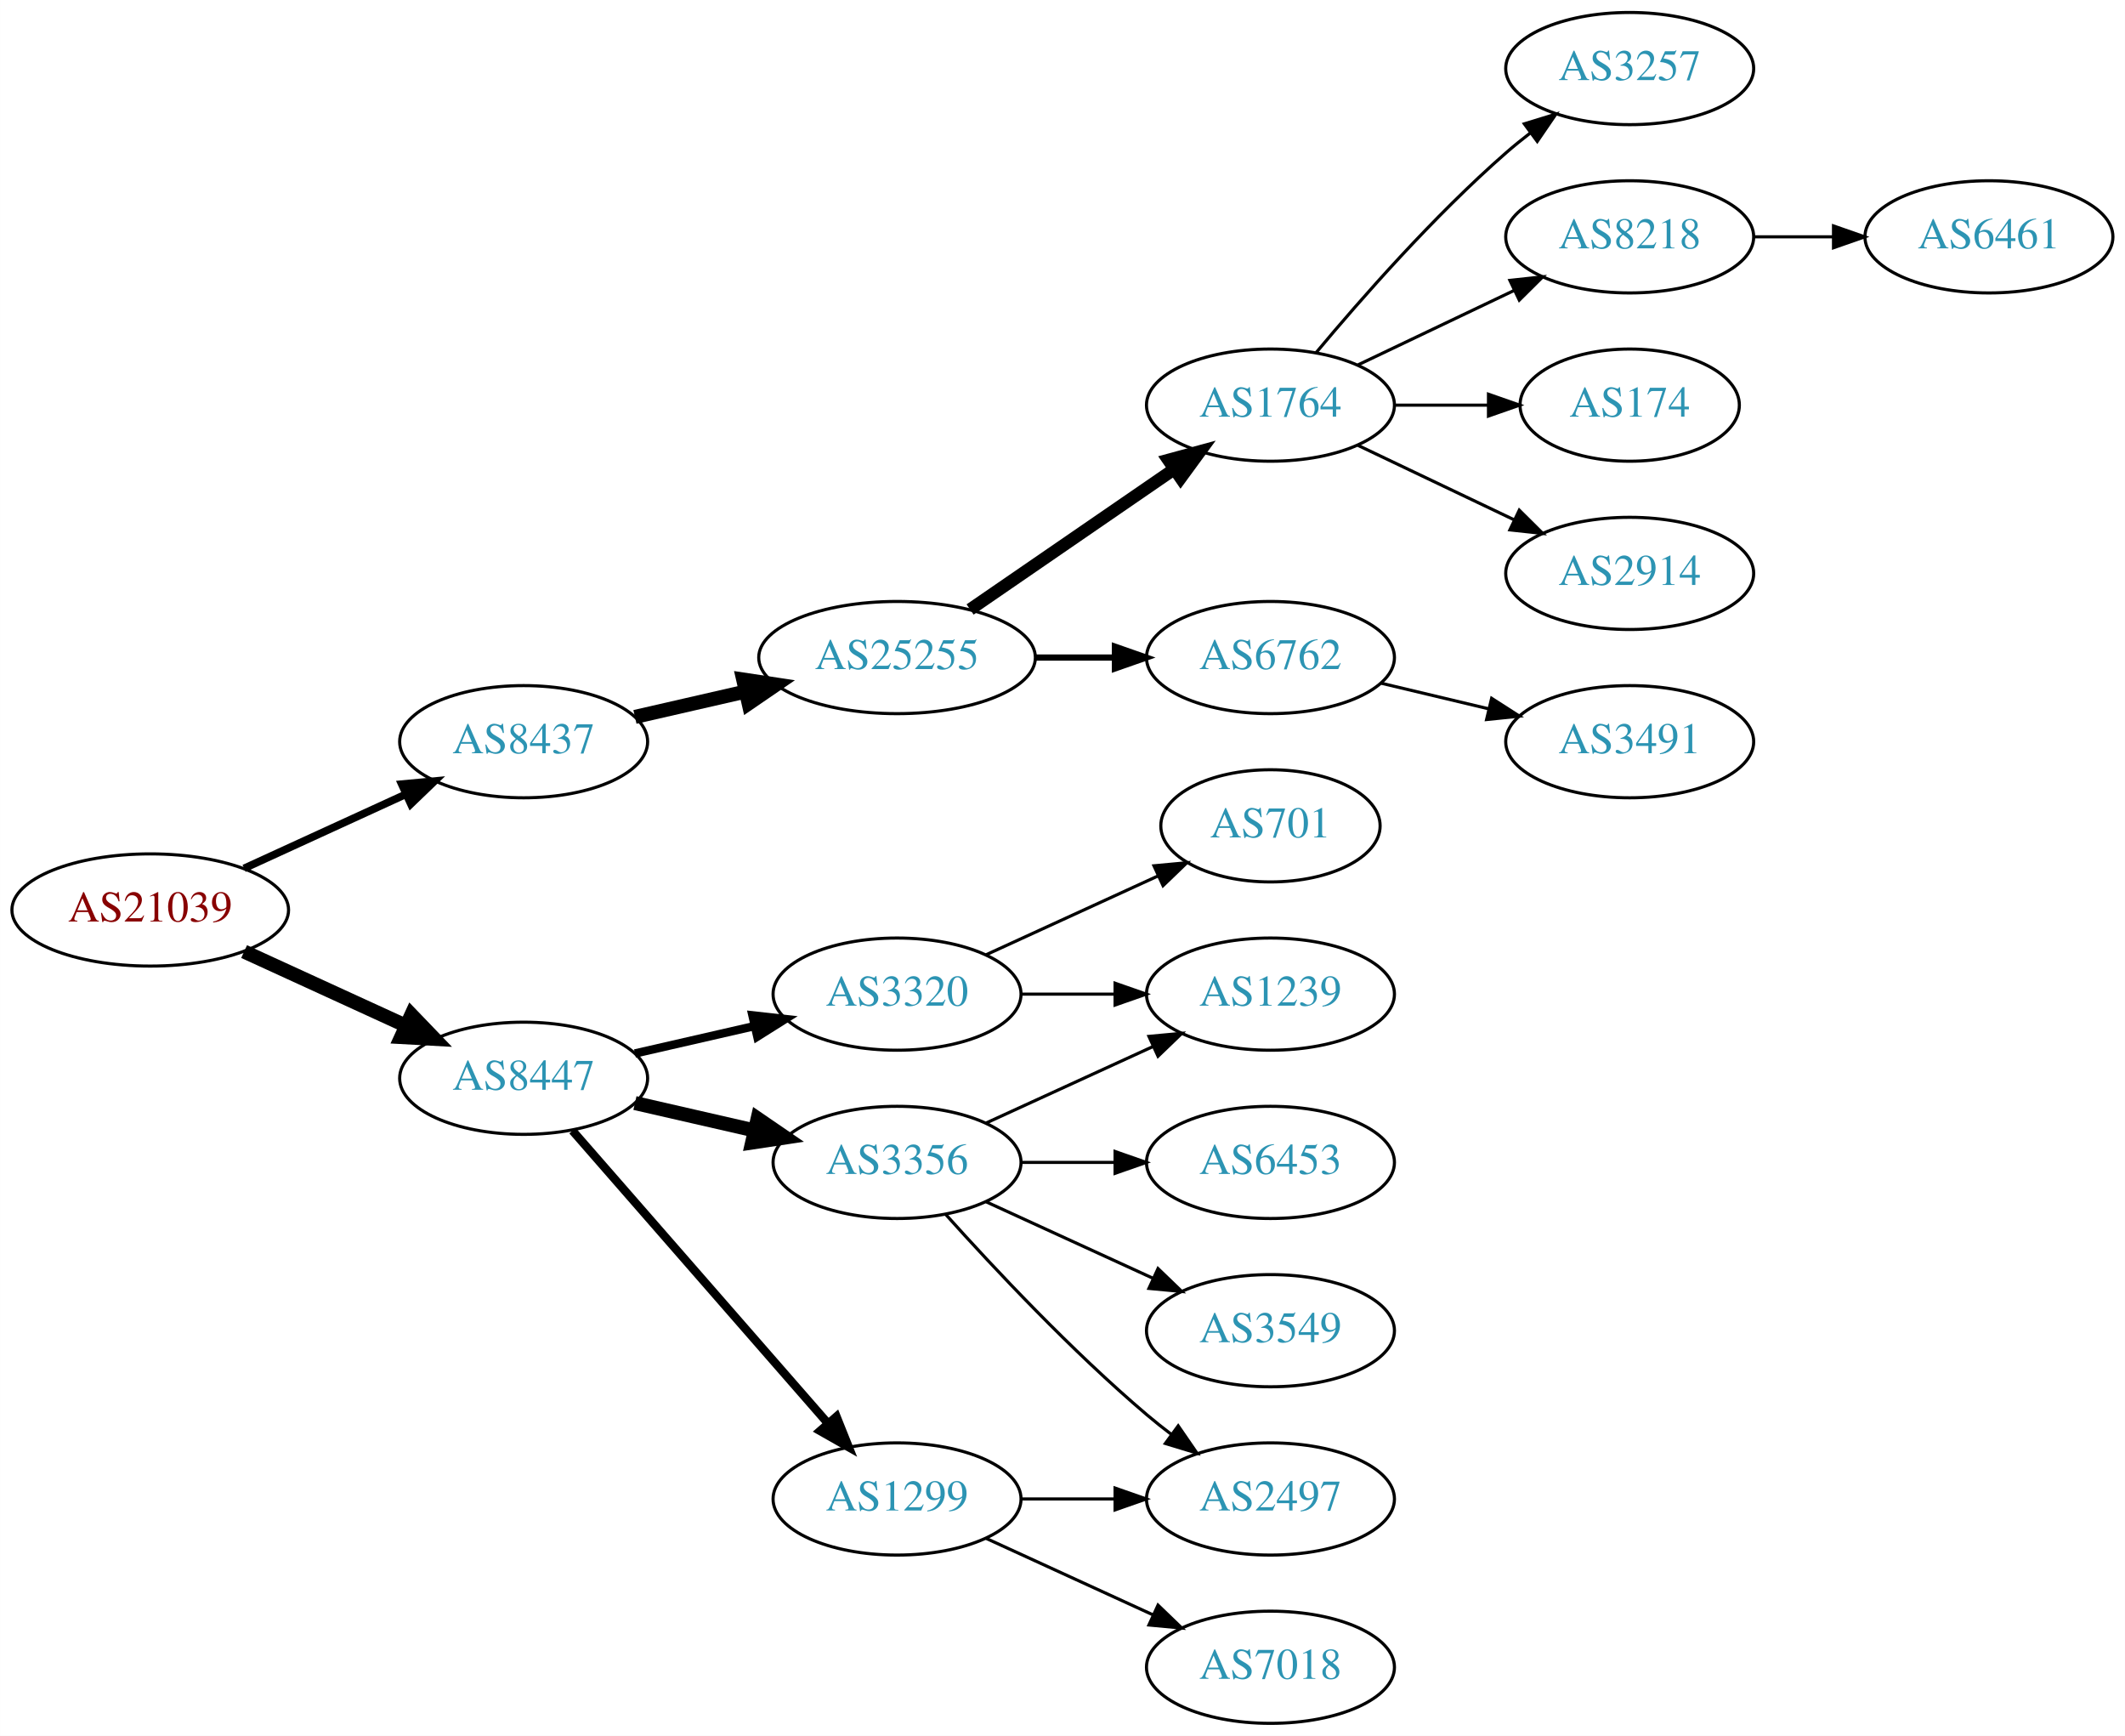
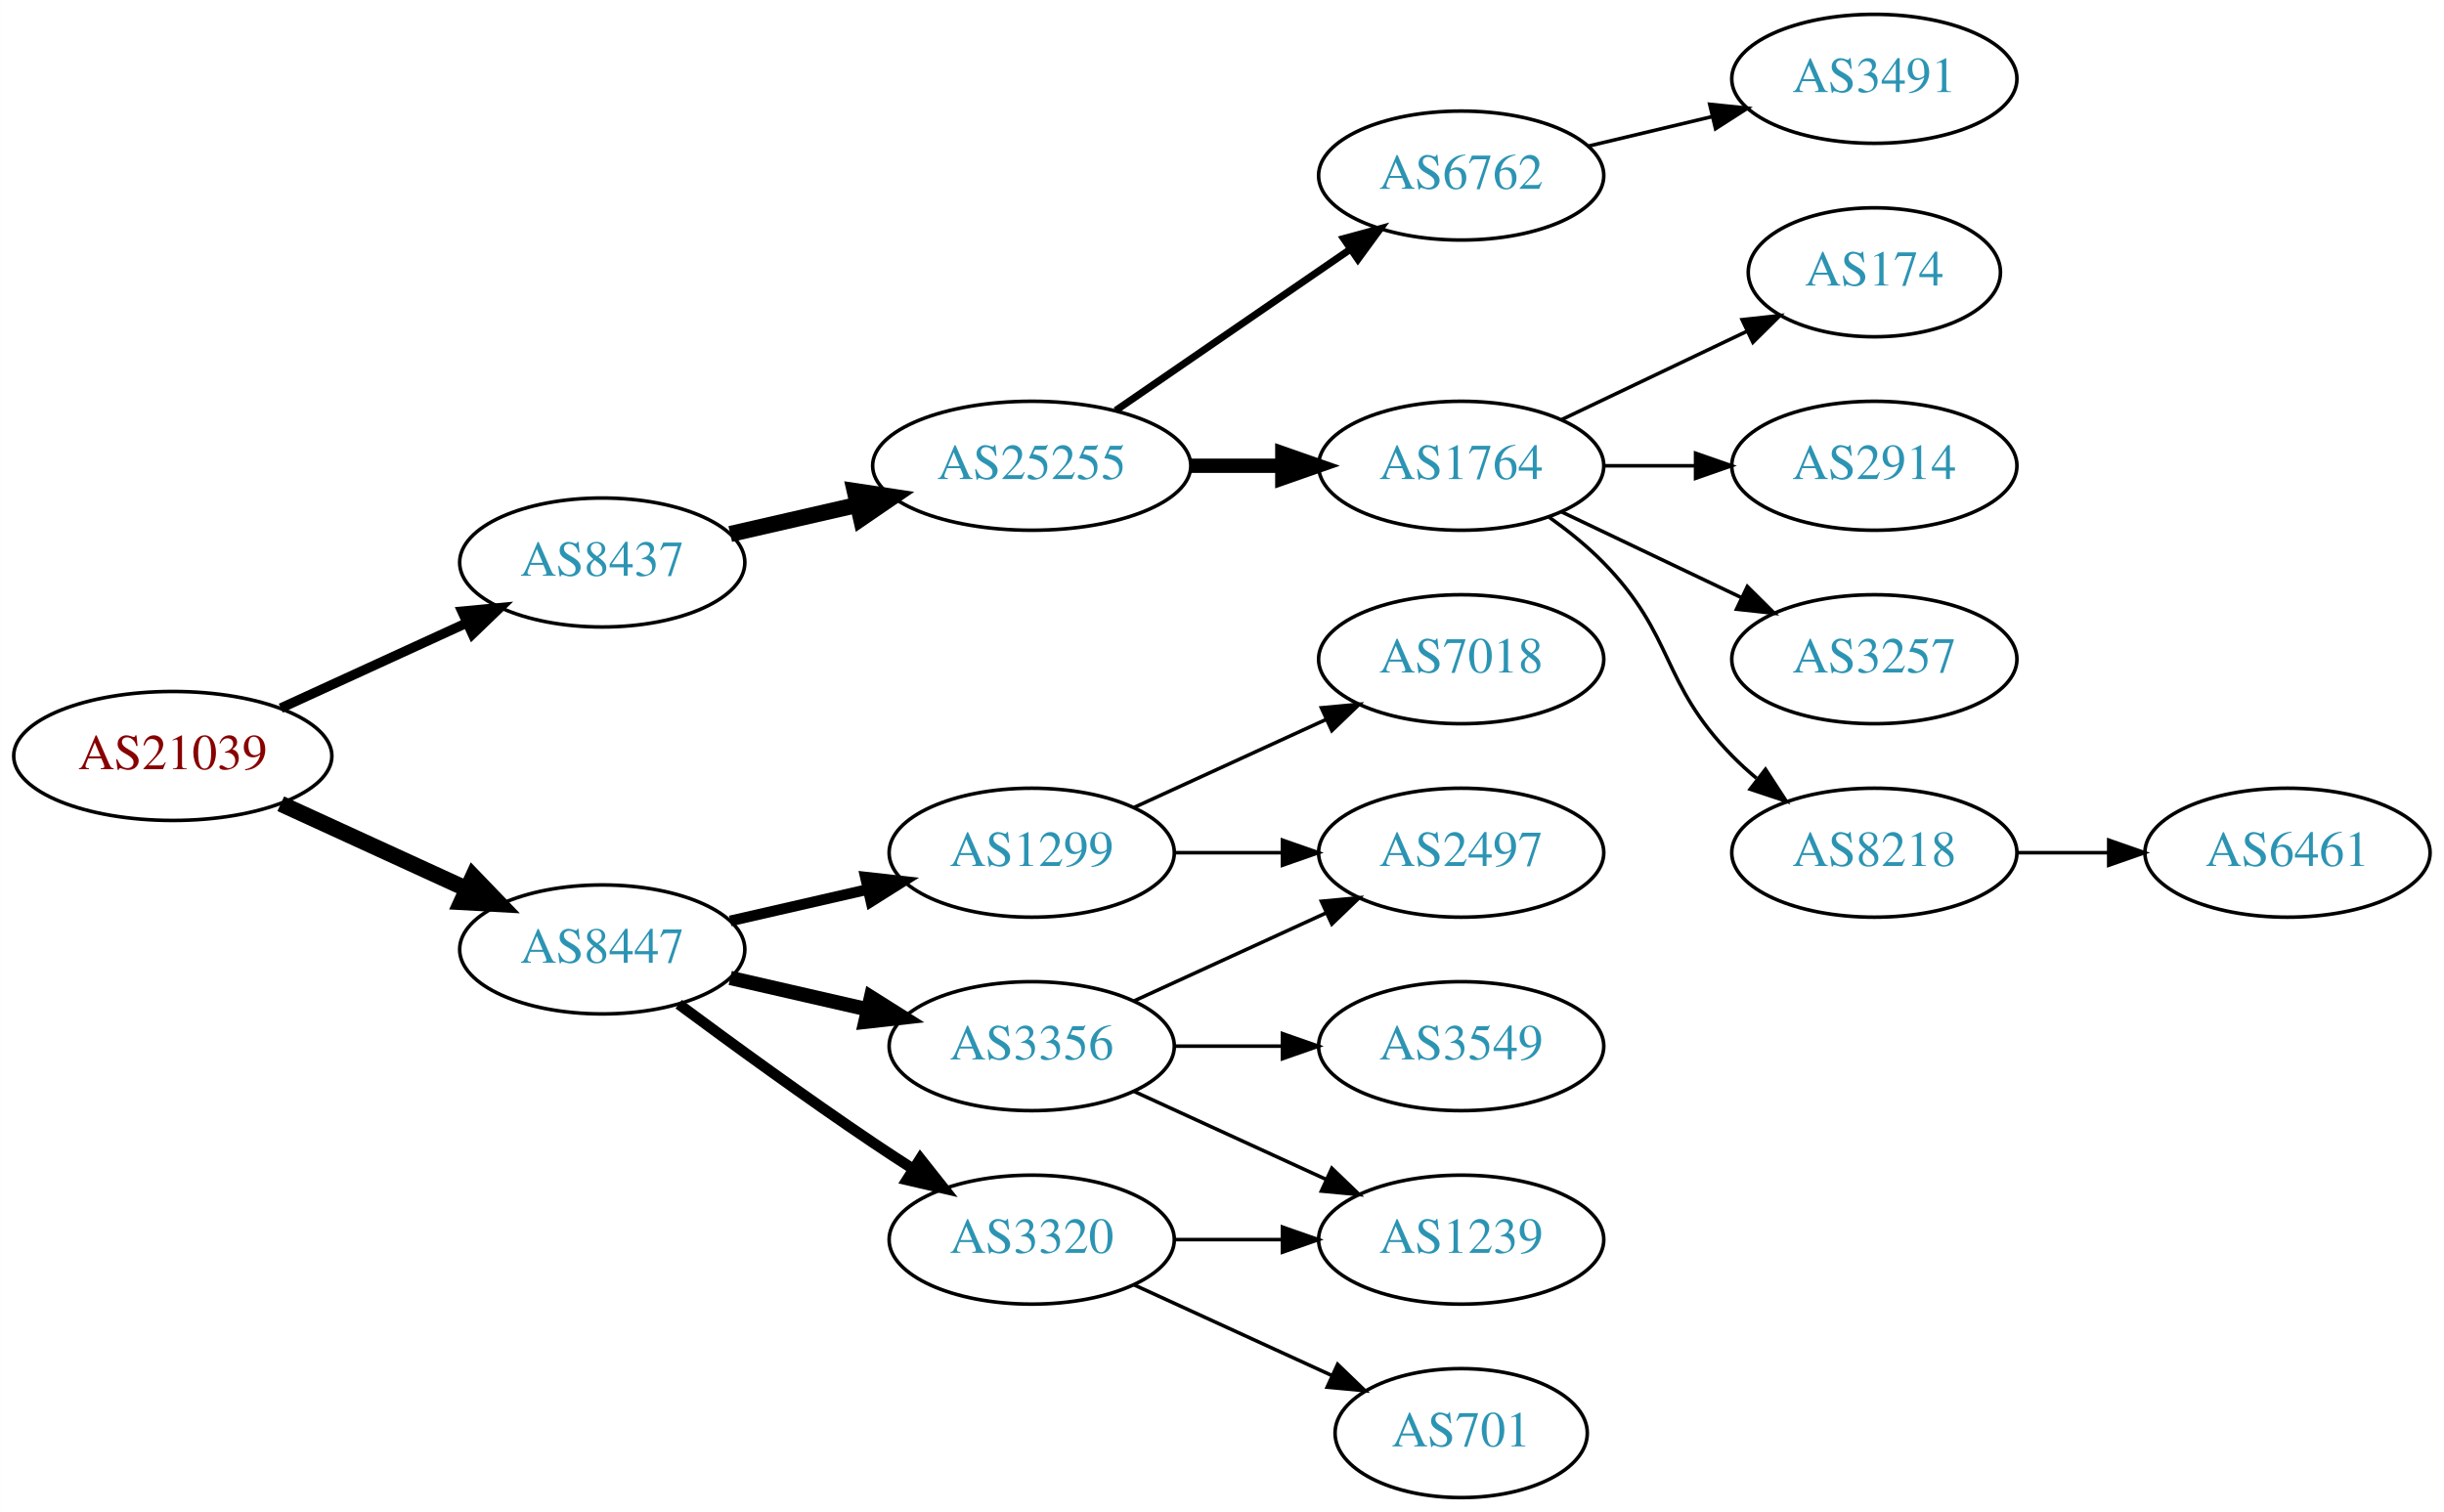
- <svg xmlns="http://www.w3.org/2000/svg" xmlns:xlink="http://www.w3.org/1999/xlink" width="682pt" height="557pt" viewBox="0.00 0.00 681.96 557.00">
-   <g id="graph0" class="graph" transform="scale(1 1) rotate(0) translate(4 553)">
-     <polygon fill="white" stroke="none" points="-4,4 -4,-553 677.956,-553 677.956,4 -4,4" />
+ <svg xmlns="http://www.w3.org/2000/svg" xmlns:xlink="http://www.w3.org/1999/xlink" width="682pt" height="422pt" viewBox="0.00 0.00 681.96 422.00">
+   <g id="graph0" class="graph" transform="scale(1 1) rotate(0) translate(4 418)">
+     <polygon fill="white" stroke="none" points="-4,4 -4,-418 677.956,-418 677.956,4 -4,4" />
    <g id="node1" class="node">
      <g id="a_node1">
        <a xlink:href="/asn/21039" xlink:title="AS21039 ~ Energie Steiermark Technik GmbH [AT]">
-           <ellipse fill="#ffffff" stroke="black" cx="44.196" cy="-261" rx="44.393" ry="18" />
-           <text text-anchor="middle" x="44.196" y="-257.3" font-family="Times,serif" font-size="14.00" fill="#880000">AS21039</text>
+           <ellipse fill="#ffffff" stroke="black" cx="44.196" cy="-207" rx="44.393" ry="18" />
+           <text text-anchor="middle" x="44.196" y="-203.3" font-family="Times,serif" font-size="14.00" fill="#880000">AS21039</text>
        </a>
      </g>
    </g>
    <g id="node2" class="node">
      <g id="a_node2">
        <a xlink:href="/asn/8437" xlink:title="AS8437 ~ Hutchison Drei Austria GmbH [AT]">
-           <ellipse fill="#ffffff" stroke="black" cx="164.039" cy="-315" rx="39.794" ry="18" />
-           <text text-anchor="middle" x="164.039" y="-311.3" font-family="Times,serif" font-size="14.00" fill="#2c94b3">AS8437</text>
+           <ellipse fill="#ffffff" stroke="black" cx="164.039" cy="-261" rx="39.794" ry="18" />
+           <text text-anchor="middle" x="164.039" y="-257.3" font-family="Times,serif" font-size="14.00" fill="#2c94b3">AS8437</text>
        </a>
      </g>
    </g>
    <g id="edge1" class="edge">
-       <path fill="none" stroke="black" stroke-width="2.455" d="M74.326,-274.348C89.937,-281.502 109.335,-290.391 126.007,-298.03" />
-       <polygon fill="black" stroke="black" stroke-width="2.455" points="124.91,-301.378 135.459,-302.362 127.826,-295.014 124.91,-301.378" />
+       <path fill="none" stroke="black" stroke-width="2.7" d="M74.326,-220.348C89.937,-227.502 109.335,-236.391 126.007,-244.03" />
+       <polygon fill="black" stroke="black" stroke-width="2.7" points="124.91,-247.378 135.459,-248.362 127.826,-241.014 124.91,-247.378" />
    </g>
    <g id="node3" class="node">
      <g id="a_node3">
        <a xlink:href="/asn/8447" xlink:title="AS8447 ~ A1 Telekom Austria AG [AT]">
-           <ellipse fill="#ffffff" stroke="black" cx="164.039" cy="-207" rx="39.794" ry="18" />
-           <text text-anchor="middle" x="164.039" y="-203.3" font-family="Times,serif" font-size="14.00" fill="#2c94b3">AS8447</text>
+           <ellipse fill="#ffffff" stroke="black" cx="164.039" cy="-153" rx="39.794" ry="18" />
+           <text text-anchor="middle" x="164.039" y="-149.3" font-family="Times,serif" font-size="14.00" fill="#2c94b3">AS8447</text>
        </a>
      </g>
    </g>
    <g id="edge2" class="edge">
-       <path fill="none" stroke="black" stroke-width="4.5" d="M74.326,-247.652C89.937,-240.498 109.335,-231.609 126.007,-223.97" />
-       <polygon fill="black" stroke="black" stroke-width="4.5" points="128.008,-227.384 135.459,-219.638 124.727,-220.225 128.008,-227.384" />
+       <path fill="none" stroke="black" stroke-width="4.5" d="M74.326,-193.652C89.937,-186.498 109.335,-177.609 126.007,-169.97" />
+       <polygon fill="black" stroke="black" stroke-width="4.5" points="128.008,-173.384 135.459,-165.638 124.727,-166.225 128.008,-173.384" />
    </g>
    <g id="node4" class="node">
      <g id="a_node4">
        <a xlink:href="/asn/25255" xlink:title="AS25255 ~ ==&gt; TELE2 AUSTRIA &lt;== [AT]">
-           <ellipse fill="#ffffff" stroke="black" cx="283.881" cy="-342" rx="44.393" ry="18" />
-           <text text-anchor="middle" x="283.881" y="-338.3" font-family="Times,serif" font-size="14.00" fill="#2c94b3">AS25255</text>
+           <ellipse fill="#ffffff" stroke="black" cx="283.881" cy="-288" rx="44.393" ry="18" />
+           <text text-anchor="middle" x="283.881" y="-284.3" font-family="Times,serif" font-size="14.00" fill="#2c94b3">AS25255</text>
        </a>
      </g>
    </g>
    <g id="edge3" class="edge">
-       <path fill="none" stroke="black" stroke-width="4.5" d="M199.758,-322.955C210.896,-325.507 223.432,-328.379 235.325,-331.104" />
-       <polygon fill="black" stroke="black" stroke-width="4.5" points="234.492,-334.953 245.119,-333.348 236.251,-327.276 234.492,-334.953" />
+       <path fill="none" stroke="black" stroke-width="4.5" d="M199.758,-268.955C210.896,-271.507 223.432,-274.379 235.325,-277.104" />
+       <polygon fill="black" stroke="black" stroke-width="4.5" points="234.492,-280.953 245.119,-279.348 236.251,-273.276 234.492,-280.953" />
    </g>
    <g id="node13" class="node">
      <g id="a_node13">
        <a xlink:href="/asn/3356" xlink:title="AS3356 ~ Level 3 Parent, LLC [US]">
-           <ellipse fill="#ffffff" stroke="black" cx="283.881" cy="-180" rx="39.794" ry="18" />
-           <text text-anchor="middle" x="283.881" y="-176.3" font-family="Times,serif" font-size="14.00" fill="#2c94b3">AS3356</text>
+           <ellipse fill="#ffffff" stroke="black" cx="283.881" cy="-126" rx="39.794" ry="18" />
+           <text text-anchor="middle" x="283.881" y="-122.3" font-family="Times,serif" font-size="14.00" fill="#2c94b3">AS3356</text>
        </a>
      </g>
    </g>
    <g id="edge12" class="edge">
-       <path fill="none" stroke="black" stroke-width="4.5" d="M199.758,-199.045C211.758,-196.296 225.379,-193.175 238.071,-190.267" />
-       <polygon fill="black" stroke="black" stroke-width="4.5" points="239.135,-194.063 248.003,-187.991 237.376,-186.387 239.135,-194.063" />
+       <path fill="none" stroke="black" stroke-width="4" d="M199.758,-145.045C211.758,-142.296 225.379,-139.175 238.071,-136.267" />
+       <polygon fill="black" stroke="black" stroke-width="4" points="239.037,-139.636 248.003,-133.991 237.474,-132.813 239.037,-139.636" />
    </g>
    <g id="node14" class="node">
      <g id="a_node14">
-         <a xlink:href="/asn/1299" xlink:title="AS1299 ~ Telia Carrier [EU]">
+         <a xlink:href="/asn/3320" xlink:title="AS3320 ~ DTAG [DE]">
          <ellipse fill="#ffffff" stroke="black" cx="283.881" cy="-72" rx="39.794" ry="18" />
-           <text text-anchor="middle" x="283.881" y="-68.3" font-family="Times,serif" font-size="14.00" fill="#2c94b3">AS1299</text>
+           <text text-anchor="middle" x="283.881" y="-68.3" font-family="Times,serif" font-size="14.00" fill="#2c94b3">AS3320</text>
        </a>
      </g>
    </g>
    <g id="edge13" class="edge">
-       <path fill="none" stroke="black" stroke-width="2.7" d="M179.725,-190.175C200.302,-166.603 237.839,-123.6 261.512,-96.48" />
-       <polygon fill="black" stroke="black" stroke-width="2.7" points="264.44,-98.448 268.38,-88.613 259.167,-93.845 264.44,-98.448" />
+       <path fill="none" stroke="black" stroke-width="3" d="M185.369,-137.723C200.231,-126.696 220.976,-111.593 239.685,-99 243.234,-96.611 246.984,-94.161 250.733,-91.758" />
+       <polygon fill="black" stroke="black" stroke-width="3" points="252.801,-94.591 259.381,-86.288 249.059,-88.675 252.801,-94.591" />
    </g>
    <g id="node15" class="node">
      <g id="a_node15">
-         <a xlink:href="/asn/3320" xlink:title="AS3320 ~ DTAG [DE]">
-           <ellipse fill="#ffffff" stroke="black" cx="283.881" cy="-234" rx="39.794" ry="18" />
-           <text text-anchor="middle" x="283.881" y="-230.3" font-family="Times,serif" font-size="14.00" fill="#2c94b3">AS3320</text>
+         <a xlink:href="/asn/1299" xlink:title="AS1299 ~ Telia Carrier [EU]">
+           <ellipse fill="#ffffff" stroke="black" cx="283.881" cy="-180" rx="39.794" ry="18" />
+           <text text-anchor="middle" x="283.881" y="-176.3" font-family="Times,serif" font-size="14.00" fill="#2c94b3">AS1299</text>
        </a>
      </g>
    </g>
    <g id="edge14" class="edge">
-       <path fill="none" stroke="black" stroke-width="2.7" d="M199.758,-214.955C211.758,-217.704 225.379,-220.825 238.071,-223.733" />
-       <polygon fill="black" stroke="black" stroke-width="2.7" points="237.474,-227.187 248.003,-226.009 239.037,-220.364 237.474,-227.187" />
+       <path fill="none" stroke="black" stroke-width="3" d="M199.758,-160.955C211.758,-163.704 225.379,-166.825 238.071,-169.733" />
+       <polygon fill="black" stroke="black" stroke-width="3" points="237.474,-173.187 248.003,-172.009 239.037,-166.364 237.474,-173.187" />
    </g>
    <g id="node5" class="node">
      <g id="a_node5">
        <a xlink:href="/asn/1764" xlink:title="AS1764 ~ NEXTLAYER-AS [AT]">
-           <ellipse fill="#ffffff" stroke="black" cx="403.724" cy="-423" rx="39.794" ry="18" />
-           <text text-anchor="middle" x="403.724" y="-419.3" font-family="Times,serif" font-size="14.00" fill="#2c94b3">AS1764</text>
+           <ellipse fill="#ffffff" stroke="black" cx="403.724" cy="-288" rx="39.794" ry="18" />
+           <text text-anchor="middle" x="403.724" y="-284.3" font-family="Times,serif" font-size="14.00" fill="#2c94b3">AS1764</text>
        </a>
      </g>
    </g>
    <g id="edge4" class="edge">
-       <path fill="none" stroke="black" stroke-width="4" d="M307.324,-357.426C325.905,-370.198 352.466,-388.455 372.846,-402.463" />
-       <polygon fill="black" stroke="black" stroke-width="4" points="370.936,-405.398 381.16,-408.178 374.902,-399.629 370.936,-405.398" />
+       <path fill="none" stroke="black" stroke-width="4" d="M328.092,-288C336.405,-288 345.168,-288 353.65,-288" />
+       <polygon fill="black" stroke="black" stroke-width="4" points="353.809,-291.5 363.809,-288 353.809,-284.5 353.809,-291.5" />
    </g>
    <g id="node6" class="node">
      <g id="a_node6">
        <a xlink:href="/asn/6762" xlink:title="AS6762 ~ TELECOM ITALIA SPARKLE S.p.A. [IT]">
-           <ellipse fill="#ffffff" stroke="black" cx="403.724" cy="-342" rx="39.794" ry="18" />
-           <text text-anchor="middle" x="403.724" y="-338.3" font-family="Times,serif" font-size="14.00" fill="#2c94b3">AS6762</text>
+           <ellipse fill="#ffffff" stroke="black" cx="403.724" cy="-369" rx="39.794" ry="18" />
+           <text text-anchor="middle" x="403.724" y="-365.3" font-family="Times,serif" font-size="14.00" fill="#2c94b3">AS6762</text>
        </a>
      </g>
    </g>
    <g id="edge5" class="edge">
-       <path fill="none" stroke="black" stroke-width="2" d="M328.092,-342C336.405,-342 345.168,-342 353.65,-342" />
-       <polygon fill="black" stroke="black" stroke-width="2" points="353.809,-345.5 363.809,-342 353.809,-338.5 353.809,-345.5" />
+       <path fill="none" stroke="black" stroke-width="2" d="M307.324,-303.426C325.905,-316.198 352.466,-334.455 372.846,-348.463" />
+       <polygon fill="black" stroke="black" stroke-width="2" points="370.936,-351.398 381.16,-354.178 374.902,-345.629 370.936,-351.398" />
    </g>
    <g id="node7" class="node">
      <g id="a_node7">
-         <a xlink:href="/asn/8218" xlink:title="AS8218 ~ legacy Neotelecoms [FR]">
-           <ellipse fill="#ffffff" stroke="black" cx="519.017" cy="-477" rx="39.794" ry="18" />
-           <text text-anchor="middle" x="519.017" y="-473.3" font-family="Times,serif" font-size="14.00" fill="#2c94b3">AS8218</text>
+         <a xlink:href="/asn/174" xlink:title="AS174 ~ Cogent Communications [US]">
+           <ellipse fill="#ffffff" stroke="black" cx="519.017" cy="-342" rx="35.194" ry="18" />
+           <text text-anchor="middle" x="519.017" y="-338.3" font-family="Times,serif" font-size="14.00" fill="#2c94b3">AS174</text>
        </a>
      </g>
    </g>
    <g id="edge6" class="edge">
-       <path fill="none" stroke="black" d="M431.86,-435.934C446.854,-443.081 465.675,-452.052 481.898,-459.785" />
-       <polygon fill="black" stroke="black" points="480.569,-463.028 491.102,-464.171 483.581,-456.709 480.569,-463.028" />
+       <path fill="none" stroke="black" d="M431.86,-300.934C447.292,-308.29 466.778,-317.577 483.313,-325.459" />
+       <polygon fill="black" stroke="black" points="482.121,-328.768 492.654,-329.911 485.133,-322.449 482.121,-328.768" />
    </g>
    <g id="node8" class="node">
      <g id="a_node8">
-         <a xlink:href="/asn/174" xlink:title="AS174 ~ Cogent Communications [US]">
-           <ellipse fill="#ffffff" stroke="black" cx="519.017" cy="-423" rx="35.194" ry="18" />
-           <text text-anchor="middle" x="519.017" y="-419.3" font-family="Times,serif" font-size="14.00" fill="#2c94b3">AS174</text>
+         <a xlink:href="/asn/2914" xlink:title="AS2914 ~ NTT America, Inc. [US]">
+           <ellipse fill="#ffffff" stroke="black" cx="519.017" cy="-288" rx="39.794" ry="18" />
+           <text text-anchor="middle" x="519.017" y="-284.3" font-family="Times,serif" font-size="14.00" fill="#2c94b3">AS2914</text>
        </a>
      </g>
    </g>
    <g id="edge7" class="edge">
-       <path fill="none" stroke="black" d="M443.396,-423C453.101,-423 463.592,-423 473.555,-423" />
-       <polygon fill="black" stroke="black" points="473.691,-426.5 483.691,-423 473.691,-419.5 473.691,-426.5" />
+       <path fill="none" stroke="black" d="M443.396,-288C451.599,-288 460.363,-288 468.895,-288" />
+       <polygon fill="black" stroke="black" points="469.134,-291.5 479.134,-288 469.134,-284.5 469.134,-291.5" />
    </g>
    <g id="node9" class="node">
      <g id="a_node9">
-         <a xlink:href="/asn/2914" xlink:title="AS2914 ~ NTT America, Inc. [US]">
-           <ellipse fill="#ffffff" stroke="black" cx="519.017" cy="-369" rx="39.794" ry="18" />
-           <text text-anchor="middle" x="519.017" y="-365.3" font-family="Times,serif" font-size="14.00" fill="#2c94b3">AS2914</text>
+         <a xlink:href="/asn/3257" xlink:title="AS3257 ~ GTT [DE]">
+           <ellipse fill="#ffffff" stroke="black" cx="519.017" cy="-234" rx="39.794" ry="18" />
+           <text text-anchor="middle" x="519.017" y="-230.3" font-family="Times,serif" font-size="14.00" fill="#2c94b3">AS3257</text>
        </a>
      </g>
    </g>
    <g id="edge8" class="edge">
-       <path fill="none" stroke="black" d="M431.86,-410.066C446.854,-402.919 465.675,-393.948 481.898,-386.215" />
-       <polygon fill="black" stroke="black" points="483.581,-389.291 491.102,-381.829 480.569,-382.972 483.581,-389.291" />
+       <path fill="none" stroke="black" d="M431.86,-275.066C446.854,-267.919 465.675,-258.948 481.898,-251.215" />
+       <polygon fill="black" stroke="black" points="483.581,-254.291 491.102,-246.829 480.569,-247.972 483.581,-254.291" />
    </g>
    <g id="node10" class="node">
      <g id="a_node10">
-         <a xlink:href="/asn/3257" xlink:title="AS3257 ~ GTT [DE]">
-           <ellipse fill="#ffffff" stroke="black" cx="519.017" cy="-531" rx="39.794" ry="18" />
-           <text text-anchor="middle" x="519.017" y="-527.3" font-family="Times,serif" font-size="14.00" fill="#2c94b3">AS3257</text>
+         <a xlink:href="/asn/8218" xlink:title="AS8218 ~ legacy Neotelecoms [FR]">
+           <ellipse fill="#ffffff" stroke="black" cx="519.017" cy="-180" rx="39.794" ry="18" />
+           <text text-anchor="middle" x="519.017" y="-176.3" font-family="Times,serif" font-size="14.00" fill="#2c94b3">AS8218</text>
        </a>
      </g>
    </g>
    <g id="edge9" class="edge">
-       <path fill="none" stroke="black" d="M418.354,-439.817C432.636,-456.929 456.183,-483.745 479.37,-504 481.836,-506.154 484.475,-508.294 487.172,-510.372" />
-       <polygon fill="black" stroke="black" points="485.197,-513.264 495.326,-516.37 489.345,-507.625 485.197,-513.264" />
+       <path fill="none" stroke="black" d="M428.318,-273.611C433.574,-269.852 438.906,-265.563 443.37,-261 463.543,-240.383 459.198,-227.617 479.37,-207 481.463,-204.861 483.746,-202.782 486.123,-200.79" />
+       <polygon fill="black" stroke="black" points="488.641,-203.268 494.423,-194.389 484.367,-197.725 488.641,-203.268" />
+     </g>
+     <g id="node11" class="node">
+       <g id="a_node11">
+         <a xlink:href="/asn/3491" xlink:title="AS3491 ~ PCCW Global, Inc. [US]">
+           <ellipse fill="#ffffff" stroke="black" cx="519.017" cy="-396" rx="39.794" ry="18" />
+           <text text-anchor="middle" x="519.017" y="-392.3" font-family="Times,serif" font-size="14.00" fill="#2c94b3">AS3491</text>
+         </a>
+       </g>
+     </g>
+     <g id="edge10" class="edge">
+       <path fill="none" stroke="black" d="M439.331,-377.248C450.202,-379.838 462.357,-382.735 473.799,-385.462" />
+       <polygon fill="black" stroke="black" points="473.082,-388.889 483.621,-387.803 474.705,-382.08 473.082,-388.889" />
    </g>
    <g id="node12" class="node">
      <g id="a_node12">
-         <a xlink:href="/asn/3491" xlink:title="AS3491 ~ PCCW Global, Inc. [US]">
-           <ellipse fill="#ffffff" stroke="black" cx="519.017" cy="-315" rx="39.794" ry="18" />
-           <text text-anchor="middle" x="519.017" y="-311.3" font-family="Times,serif" font-size="14.00" fill="#2c94b3">AS3491</text>
+         <a xlink:href="/asn/6461" xlink:title="AS6461 ~ Zayo Bandwidth [US]">
+           <ellipse fill="#ffffff" stroke="black" cx="634.31" cy="-180" rx="39.794" ry="18" />
+           <text text-anchor="middle" x="634.31" y="-176.3" font-family="Times,serif" font-size="14.00" fill="#2c94b3">AS6461</text>
        </a>
      </g>
    </g>
    <g id="edge11" class="edge">
-       <path fill="none" stroke="black" d="M439.331,-333.752C450.202,-331.162 462.357,-328.265 473.799,-325.538" />
-       <polygon fill="black" stroke="black" points="474.705,-328.92 483.621,-323.197 473.082,-322.111 474.705,-328.92" />
-     </g>
-     <g id="node11" class="node">
-       <g id="a_node11">
-         <a xlink:href="/asn/6461" xlink:title="AS6461 ~ Zayo Bandwidth [US]">
-           <ellipse fill="#ffffff" stroke="black" cx="634.31" cy="-477" rx="39.794" ry="18" />
-           <text text-anchor="middle" x="634.31" y="-473.3" font-family="Times,serif" font-size="14.00" fill="#2c94b3">AS6461</text>
-         </a>
-       </g>
-     </g>
-     <g id="edge10" class="edge">
-       <path fill="none" stroke="black" d="M558.689,-477C566.892,-477 575.656,-477 584.188,-477" />
-       <polygon fill="black" stroke="black" points="584.427,-480.5 594.427,-477 584.427,-473.5 584.427,-480.5" />
+       <path fill="none" stroke="black" d="M558.689,-180C566.892,-180 575.656,-180 584.188,-180" />
+       <polygon fill="black" stroke="black" points="584.427,-183.5 594.427,-180 584.427,-176.5 584.427,-183.5" />
    </g>
    <g id="node16" class="node">
      <g id="a_node16">
-         <a xlink:href="/asn/2497" xlink:title="AS2497 ~ Internet Initiative Japan Inc. [JP]">
+         <a xlink:href="/asn/1239" xlink:title="AS1239 ~ Sprint [US]">
          <ellipse fill="#ffffff" stroke="black" cx="403.724" cy="-72" rx="39.794" ry="18" />
-           <text text-anchor="middle" x="403.724" y="-68.3" font-family="Times,serif" font-size="14.00" fill="#2c94b3">AS2497</text>
+           <text text-anchor="middle" x="403.724" y="-68.3" font-family="Times,serif" font-size="14.00" fill="#2c94b3">AS1239</text>
        </a>
      </g>
    </g>
    <g id="edge15" class="edge">
-       <path fill="none" stroke="black" d="M299.527,-163.275C314.828,-146.235 339.925,-119.477 364.077,-99 366.574,-96.883 369.235,-94.768 371.946,-92.707" />
-       <polygon fill="black" stroke="black" points="374.112,-95.459 380.123,-86.734 369.983,-89.806 374.112,-95.459" />
+       <path fill="none" stroke="black" d="M312.51,-113.339C328.467,-106.027 348.738,-96.739 366.02,-88.819" />
+       <polygon fill="black" stroke="black" points="367.635,-91.929 375.268,-84.581 364.719,-85.565 367.635,-91.929" />
    </g>
    <g id="node17" class="node">
      <g id="a_node17">
-         <a xlink:href="/asn/6453" xlink:title="AS6453 ~ TATA COMMUNICATIONS (AMERICA) INC [US]">
+         <a xlink:href="/asn/2497" xlink:title="AS2497 ~ Internet Initiative Japan Inc. [JP]">
          <ellipse fill="#ffffff" stroke="black" cx="403.724" cy="-180" rx="39.794" ry="18" />
-           <text text-anchor="middle" x="403.724" y="-176.3" font-family="Times,serif" font-size="14.00" fill="#2c94b3">AS6453</text>
+           <text text-anchor="middle" x="403.724" y="-176.3" font-family="Times,serif" font-size="14.00" fill="#2c94b3">AS2497</text>
        </a>
      </g>
    </g>
    <g id="edge16" class="edge">
-       <path fill="none" stroke="black" d="M323.794,-180C333.347,-180 343.697,-180 353.659,-180" />
-       <polygon fill="black" stroke="black" points="353.852,-183.5 363.852,-180 353.852,-176.5 353.852,-183.5" />
+       <path fill="none" stroke="black" d="M312.51,-138.661C328.467,-145.973 348.738,-155.261 366.02,-163.181" />
+       <polygon fill="black" stroke="black" points="364.719,-166.435 375.268,-167.419 367.635,-160.071 364.719,-166.435" />
    </g>
    <g id="node18" class="node">
      <g id="a_node18">
-         <a xlink:href="/asn/1239" xlink:title="AS1239 ~ Sprint [US]">
-           <ellipse fill="#ffffff" stroke="black" cx="403.724" cy="-234" rx="39.794" ry="18" />
-           <text text-anchor="middle" x="403.724" y="-230.3" font-family="Times,serif" font-size="14.00" fill="#2c94b3">AS1239</text>
-         </a>
-       </g>
-     </g>
-     <g id="edge17" class="edge">
-       <path fill="none" stroke="black" d="M312.51,-192.661C328.467,-199.973 348.738,-209.261 366.02,-217.181" />
-       <polygon fill="black" stroke="black" points="364.719,-220.435 375.268,-221.419 367.635,-214.071 364.719,-220.435" />
-     </g>
-     <g id="node19" class="node">
-       <g id="a_node19">
        <a xlink:href="/asn/3549" xlink:title="AS3549 ~ Level 3 Parent, LLC [US]">
          <ellipse fill="#ffffff" stroke="black" cx="403.724" cy="-126" rx="39.794" ry="18" />
          <text text-anchor="middle" x="403.724" y="-122.3" font-family="Times,serif" font-size="14.00" fill="#2c94b3">AS3549</text>
        </a>
      </g>
    </g>
-     <g id="edge18" class="edge">
-       <path fill="none" stroke="black" d="M312.51,-167.339C328.467,-160.027 348.738,-150.739 366.02,-142.819" />
-       <polygon fill="black" stroke="black" points="367.635,-145.929 375.268,-138.581 364.719,-139.565 367.635,-145.929" />
+     <g id="edge17" class="edge">
+       <path fill="none" stroke="black" d="M323.794,-126C333.347,-126 343.697,-126 353.659,-126" />
+       <polygon fill="black" stroke="black" points="353.852,-129.5 363.852,-126 353.852,-122.5 353.852,-129.5" />
    </g>
    <g id="edge19" class="edge">
      <path fill="none" stroke="black" d="M323.794,-72C333.347,-72 343.697,-72 353.659,-72" />
      <polygon fill="black" stroke="black" points="353.852,-75.5 363.852,-72 353.852,-68.5 353.852,-75.5" />
    </g>
+     <g id="node19" class="node">
+       <g id="a_node19">
+         <a xlink:href="/asn/701" xlink:title="AS701 ~ UUNET [US]">
+           <ellipse fill="#ffffff" stroke="black" cx="403.724" cy="-18" rx="35.194" ry="18" />
+           <text text-anchor="middle" x="403.724" y="-14.3" font-family="Times,serif" font-size="14.00" fill="#2c94b3">AS701</text>
+         </a>
+       </g>
+     </g>
+     <g id="edge18" class="edge">
+       <path fill="none" stroke="black" d="M312.51,-59.339C328.926,-51.817 349.908,-42.202 367.505,-34.139" />
+       <polygon fill="black" stroke="black" points="369.249,-37.189 376.882,-29.842 366.333,-30.826 369.249,-37.189" />
+     </g>
+     <g id="edge21" class="edge">
+       <path fill="none" stroke="black" d="M323.794,-180C333.347,-180 343.697,-180 353.659,-180" />
+       <polygon fill="black" stroke="black" points="353.852,-183.5 363.852,-180 353.852,-176.5 353.852,-183.5" />
+     </g>
    <g id="node20" class="node">
      <g id="a_node20">
        <a xlink:href="/asn/7018" xlink:title="AS7018 ~ AT&amp;T Services, Inc. [US]">
-           <ellipse fill="#ffffff" stroke="black" cx="403.724" cy="-18" rx="39.794" ry="18" />
-           <text text-anchor="middle" x="403.724" y="-14.3" font-family="Times,serif" font-size="14.00" fill="#2c94b3">AS7018</text>
+           <ellipse fill="#ffffff" stroke="black" cx="403.724" cy="-234" rx="39.794" ry="18" />
+           <text text-anchor="middle" x="403.724" y="-230.3" font-family="Times,serif" font-size="14.00" fill="#2c94b3">AS7018</text>
        </a>
      </g>
    </g>
    <g id="edge20" class="edge">
-       <path fill="none" stroke="black" d="M312.51,-59.339C328.467,-52.027 348.738,-42.739 366.02,-34.819" />
-       <polygon fill="black" stroke="black" points="367.635,-37.929 375.268,-30.581 364.719,-31.565 367.635,-37.929" />
-     </g>
-     <g id="edge21" class="edge">
-       <path fill="none" stroke="black" d="M323.794,-234C333.347,-234 343.697,-234 353.659,-234" />
-       <polygon fill="black" stroke="black" points="353.852,-237.5 363.852,-234 353.852,-230.5 353.852,-237.5" />
-     </g>
-     <g id="node21" class="node">
-       <g id="a_node21">
-         <a xlink:href="/asn/701" xlink:title="AS701 ~ UUNET [US]">
-           <ellipse fill="#ffffff" stroke="black" cx="403.724" cy="-288" rx="35.194" ry="18" />
-           <text text-anchor="middle" x="403.724" y="-284.3" font-family="Times,serif" font-size="14.00" fill="#2c94b3">AS701</text>
-         </a>
-       </g>
-     </g>
-     <g id="edge22" class="edge">
-       <path fill="none" stroke="black" d="M312.51,-246.661C328.926,-254.183 349.908,-263.798 367.505,-271.861" />
-       <polygon fill="black" stroke="black" points="366.333,-275.174 376.882,-276.158 369.249,-268.811 366.333,-275.174" />
+       <path fill="none" stroke="black" d="M312.51,-192.661C328.467,-199.973 348.738,-209.261 366.02,-217.181" />
+       <polygon fill="black" stroke="black" points="364.719,-220.435 375.268,-221.419 367.635,-214.071 364.719,-220.435" />
    </g>
  </g>
</svg>
